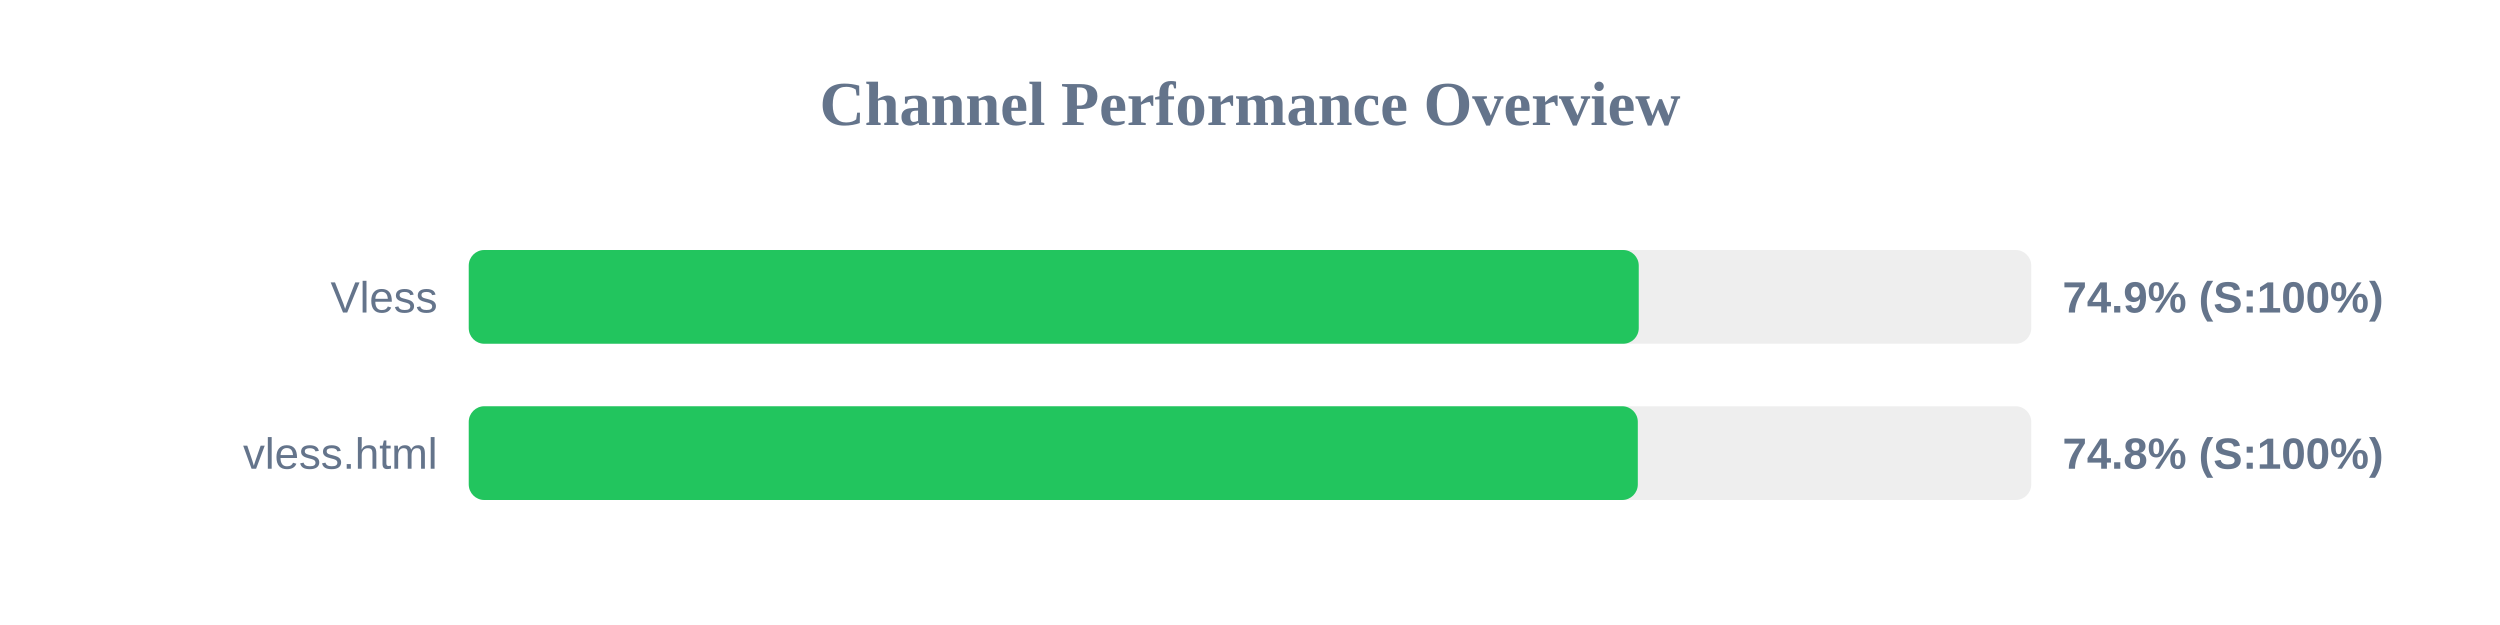
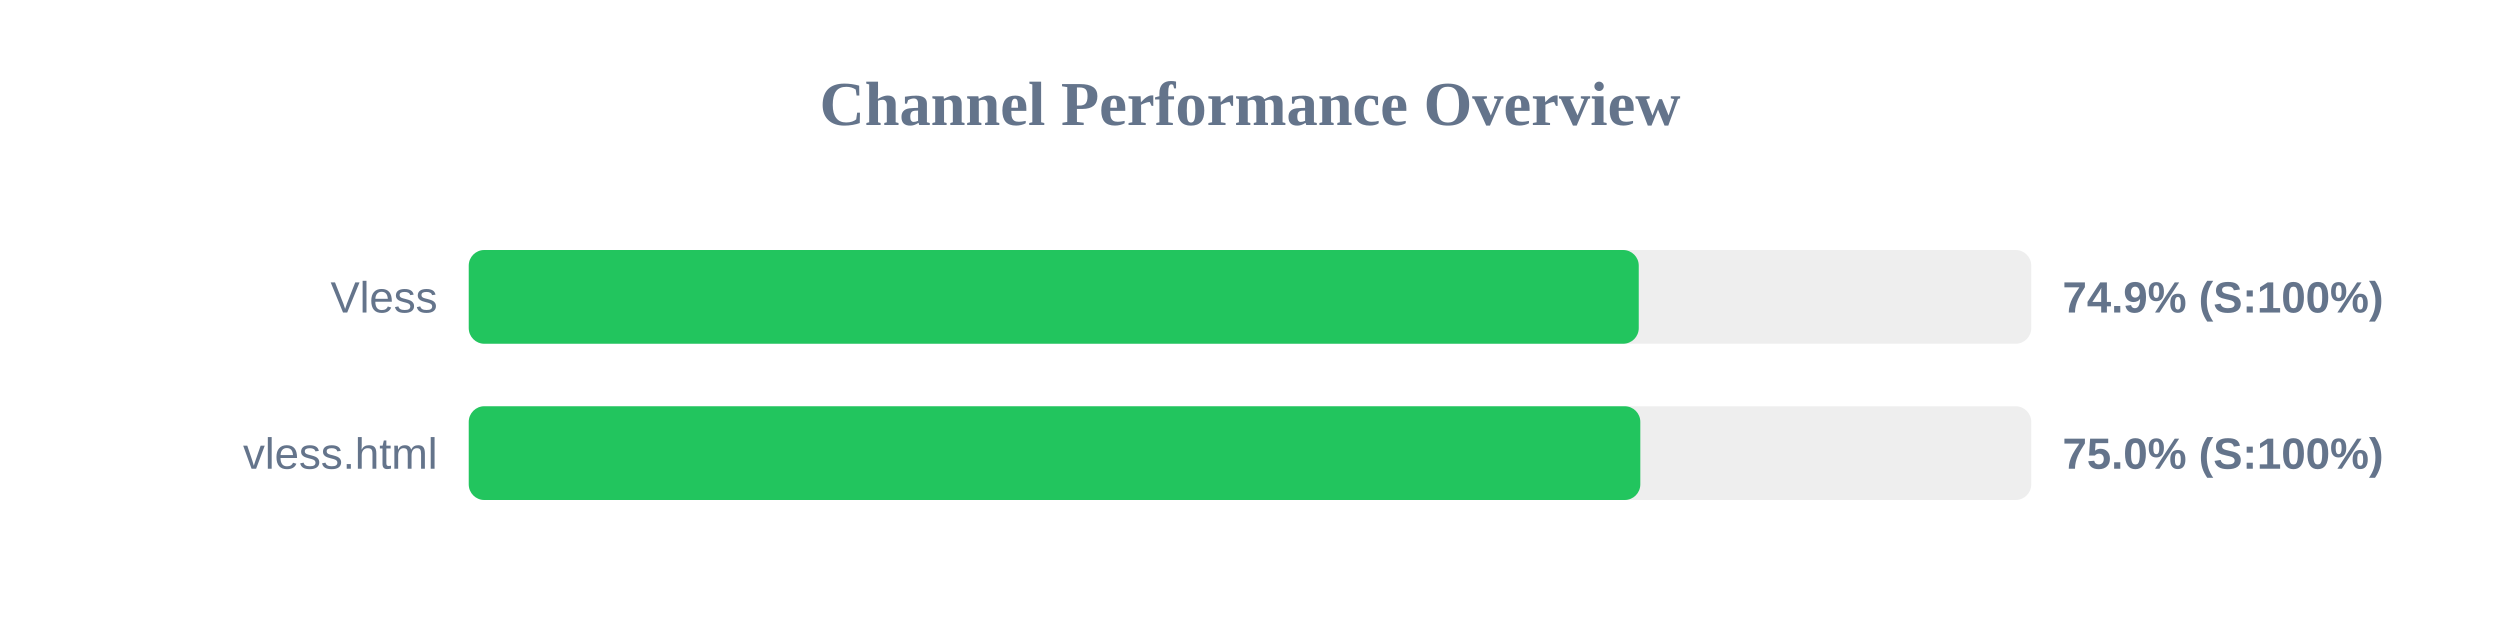
<svg xmlns="http://www.w3.org/2000/svg" width="800" height="200" version="1.1">
  <style>
        .row { font: 14px Arial; fill: #64748b; }
        .score { font: bold 14px Arial; fill: #64748b; }
    </style>
  <text x="400" y="40" text-anchor="middle" font-size="20px" font-weight="bold" fill="#64748b">Channel Performance Overview</text>
  <rect x="150" y="80" width="500" height="30" fill="#eee" rx="5" />
  <rect x="150" y="80" width="374.4" height="30" fill="#22c55e" rx="5" />
  <text x="140" y="100" text-anchor="end" class="row">Vless</text>
  <text x="660" y="100" text-anchor="start" class="score">74.9% (S:100%)</text>
  <rect x="150" y="130" width="500" height="30" fill="#eee" rx="5" />
-   <rect x="150" y="130" width="374.1" height="30" fill="#22c55e" rx="5" />
+   <rect x="150" y="130" width="374.9" height="30" fill="#22c55e" rx="5" />
  <text x="140" y="150" text-anchor="end" class="row">vless.html</text>
-   <text x="660" y="150" text-anchor="start" class="score">74.8% (S:100%)</text>
+   <text x="660" y="150" text-anchor="start" class="score">75.0% (S:100%)</text>
</svg>
